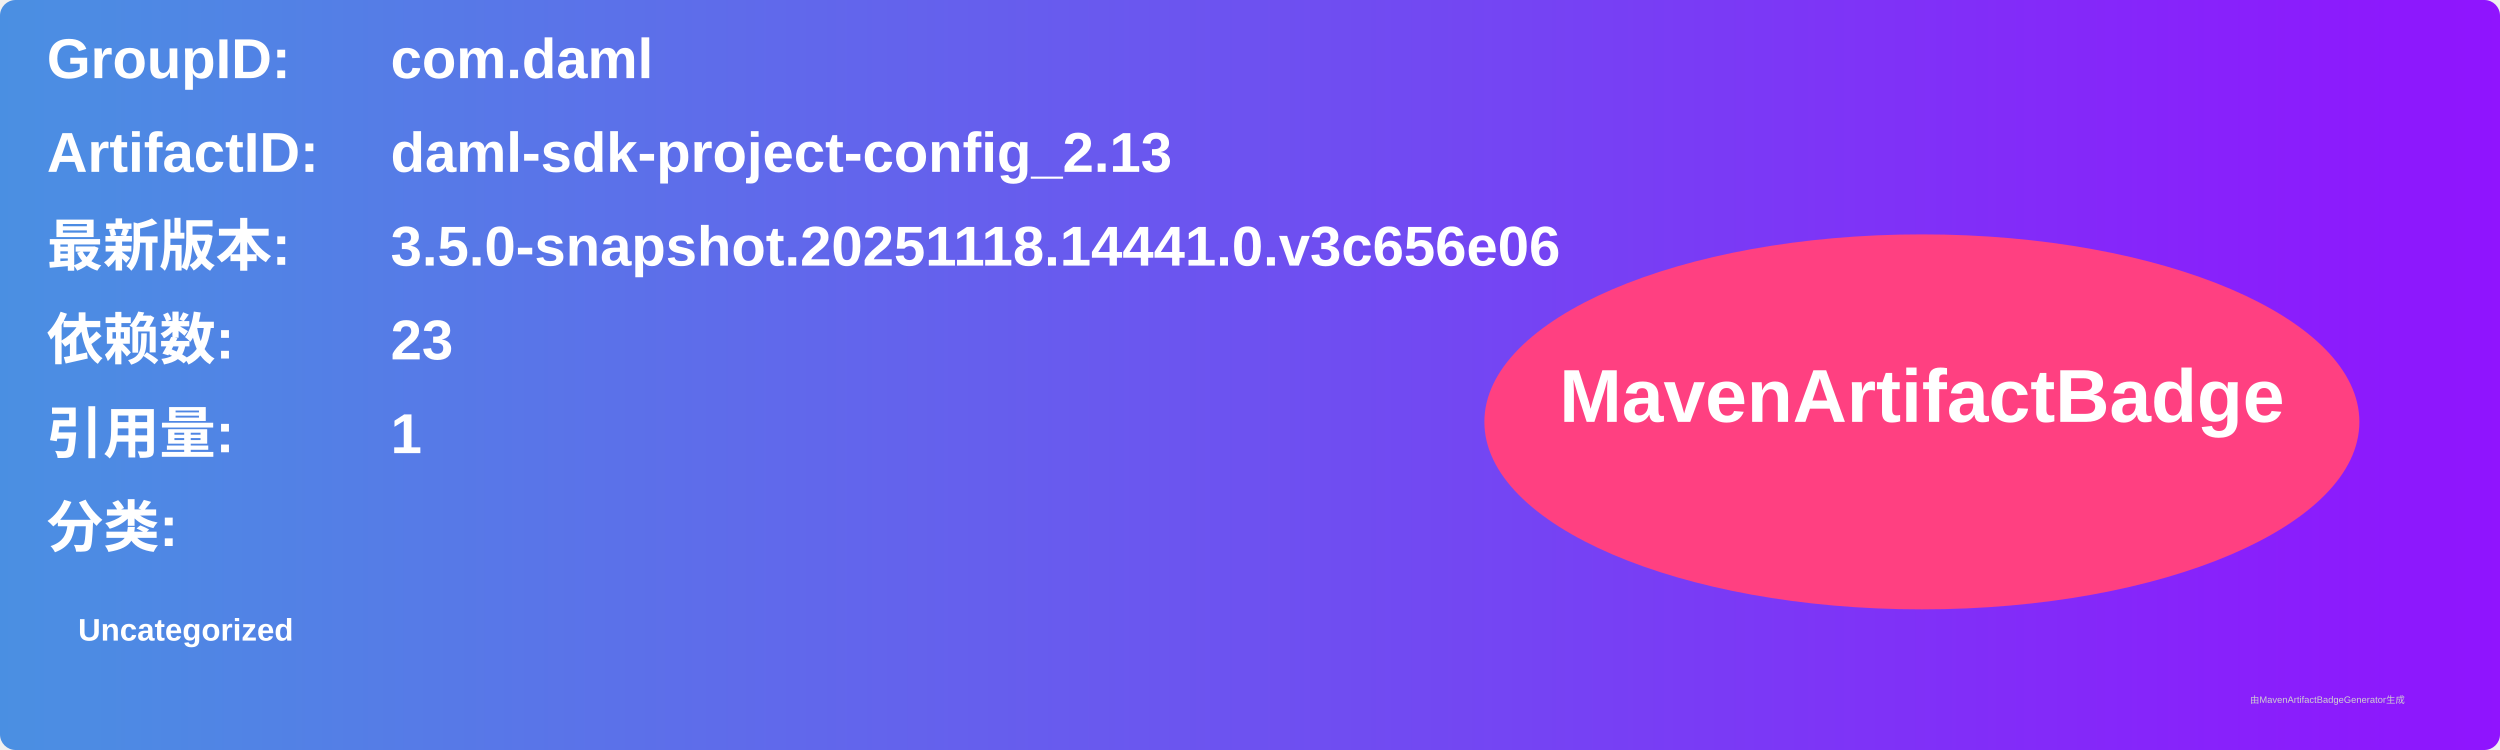
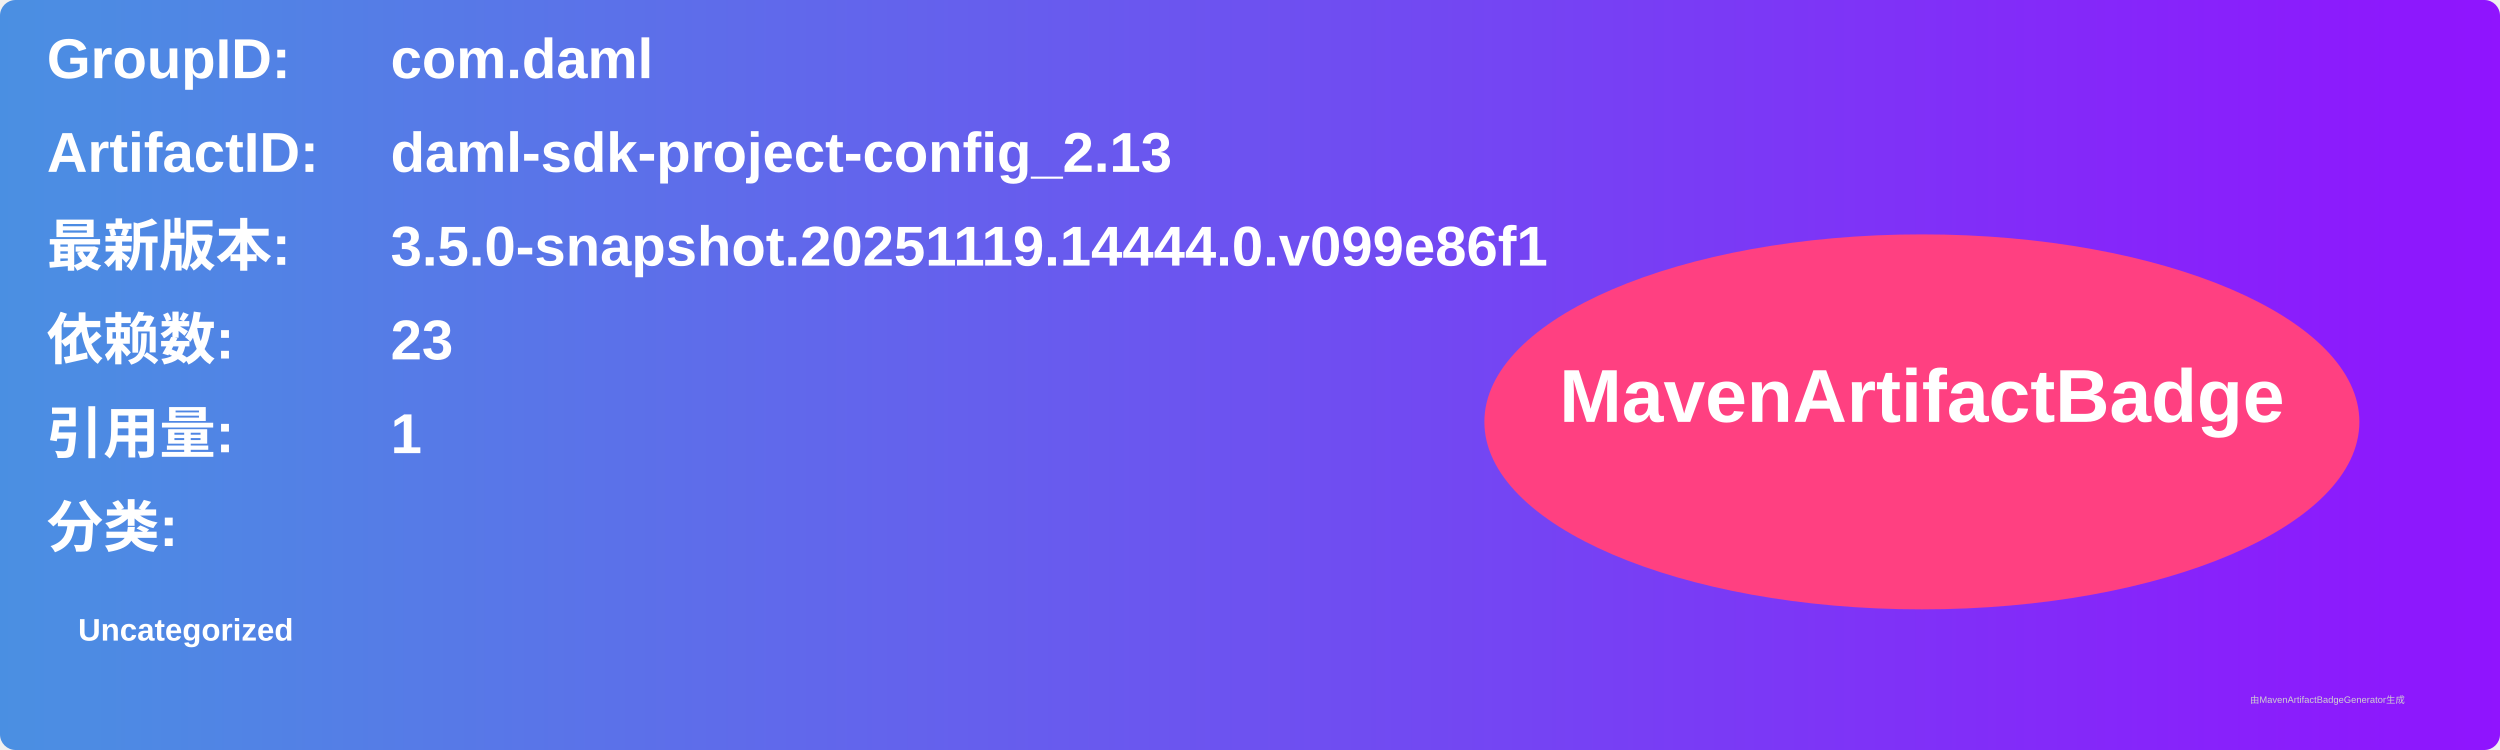
<svg xmlns="http://www.w3.org/2000/svg" width="800" height="240" viewBox="0 0 800 240">
  <linearGradient id="grad" x1="0%" y1="0%" x2="100%" y2="0%">
    <stop offset="0%" stop-color="#4a90e2" />
    <stop offset="100%" stop-color="#9013fe" />
  </linearGradient>
  <rect width="100%" height="100%" rx="5" ry="5" fill="url(#grad)" />
  <g transform="translate(15, 15)">
    <text x="0" y="10" font-family="Arial" font-size="18" fill="white" font-weight="bold" width="260">GroupID:</text>
    <text x="110" y="10" font-family="Arial" font-size="18" fill="white" font-weight="bold" width="460">com.daml</text>
    <text x="0" y="40" font-family="Arial" font-size="18" fill="white" font-weight="bold" width="260">ArtifactID:</text>
    <text x="110" y="40" font-family="Arial" font-size="18" fill="white" font-weight="bold" width="460">daml-sdk-project-config_2.13</text>
    <text x="0" y="70" font-family="Arial" font-size="18" fill="white" font-weight="bold">最新版本:</text>
    <text x="110" y="70" font-family="Arial" font-size="18" fill="white" font-weight="bold">
-       <tspan font-weight="bold">3.5.0-snapshot.20251118.14441.0.v3c656e06</tspan>
+       <tspan font-weight="bold">3.5.0-snapshot.20251119.14444.0.v099e86f1</tspan>
    </text>
    <text x="0" y="100" font-family="Arial" font-size="18" fill="white" font-weight="bold">依赖数: </text>
    <text x="110" y="100" font-family="Arial" font-size="18" fill="white">
      <tspan font-weight="bold">23</tspan>
    </text>
    <text x="0" y="130" font-family="Arial" font-size="18" fill="white" font-weight="bold">引用量: </text>
    <text x="110" y="130" font-family="Arial" font-size="18" fill="white">
      <tspan font-weight="bold">1</tspan>
    </text>
    <text x="0" y="160" font-family="Arial" font-size="18" fill="white" font-weight="bold">分类:</text>
    <text x="10" y="190" font-family="Arial" font-size="10" fill="white">
      <tspan font-weight="bold">Uncategorized</tspan>
    </text>
    <ellipse cx="600" cy="120" rx="140" ry="60" fill="#ff4081" />
    <text x="600" y="120" text-anchor="middle" font-family="Arial" font-size="24" fill="white" font-weight="bold">MavenArtifactBadge</text>
  </g>
  <text x="720" y="225" font-family="Arial" font-size="3" fill="#d0d0d0">由MavenArtifactBadgeGenerator生成</text>
</svg>
